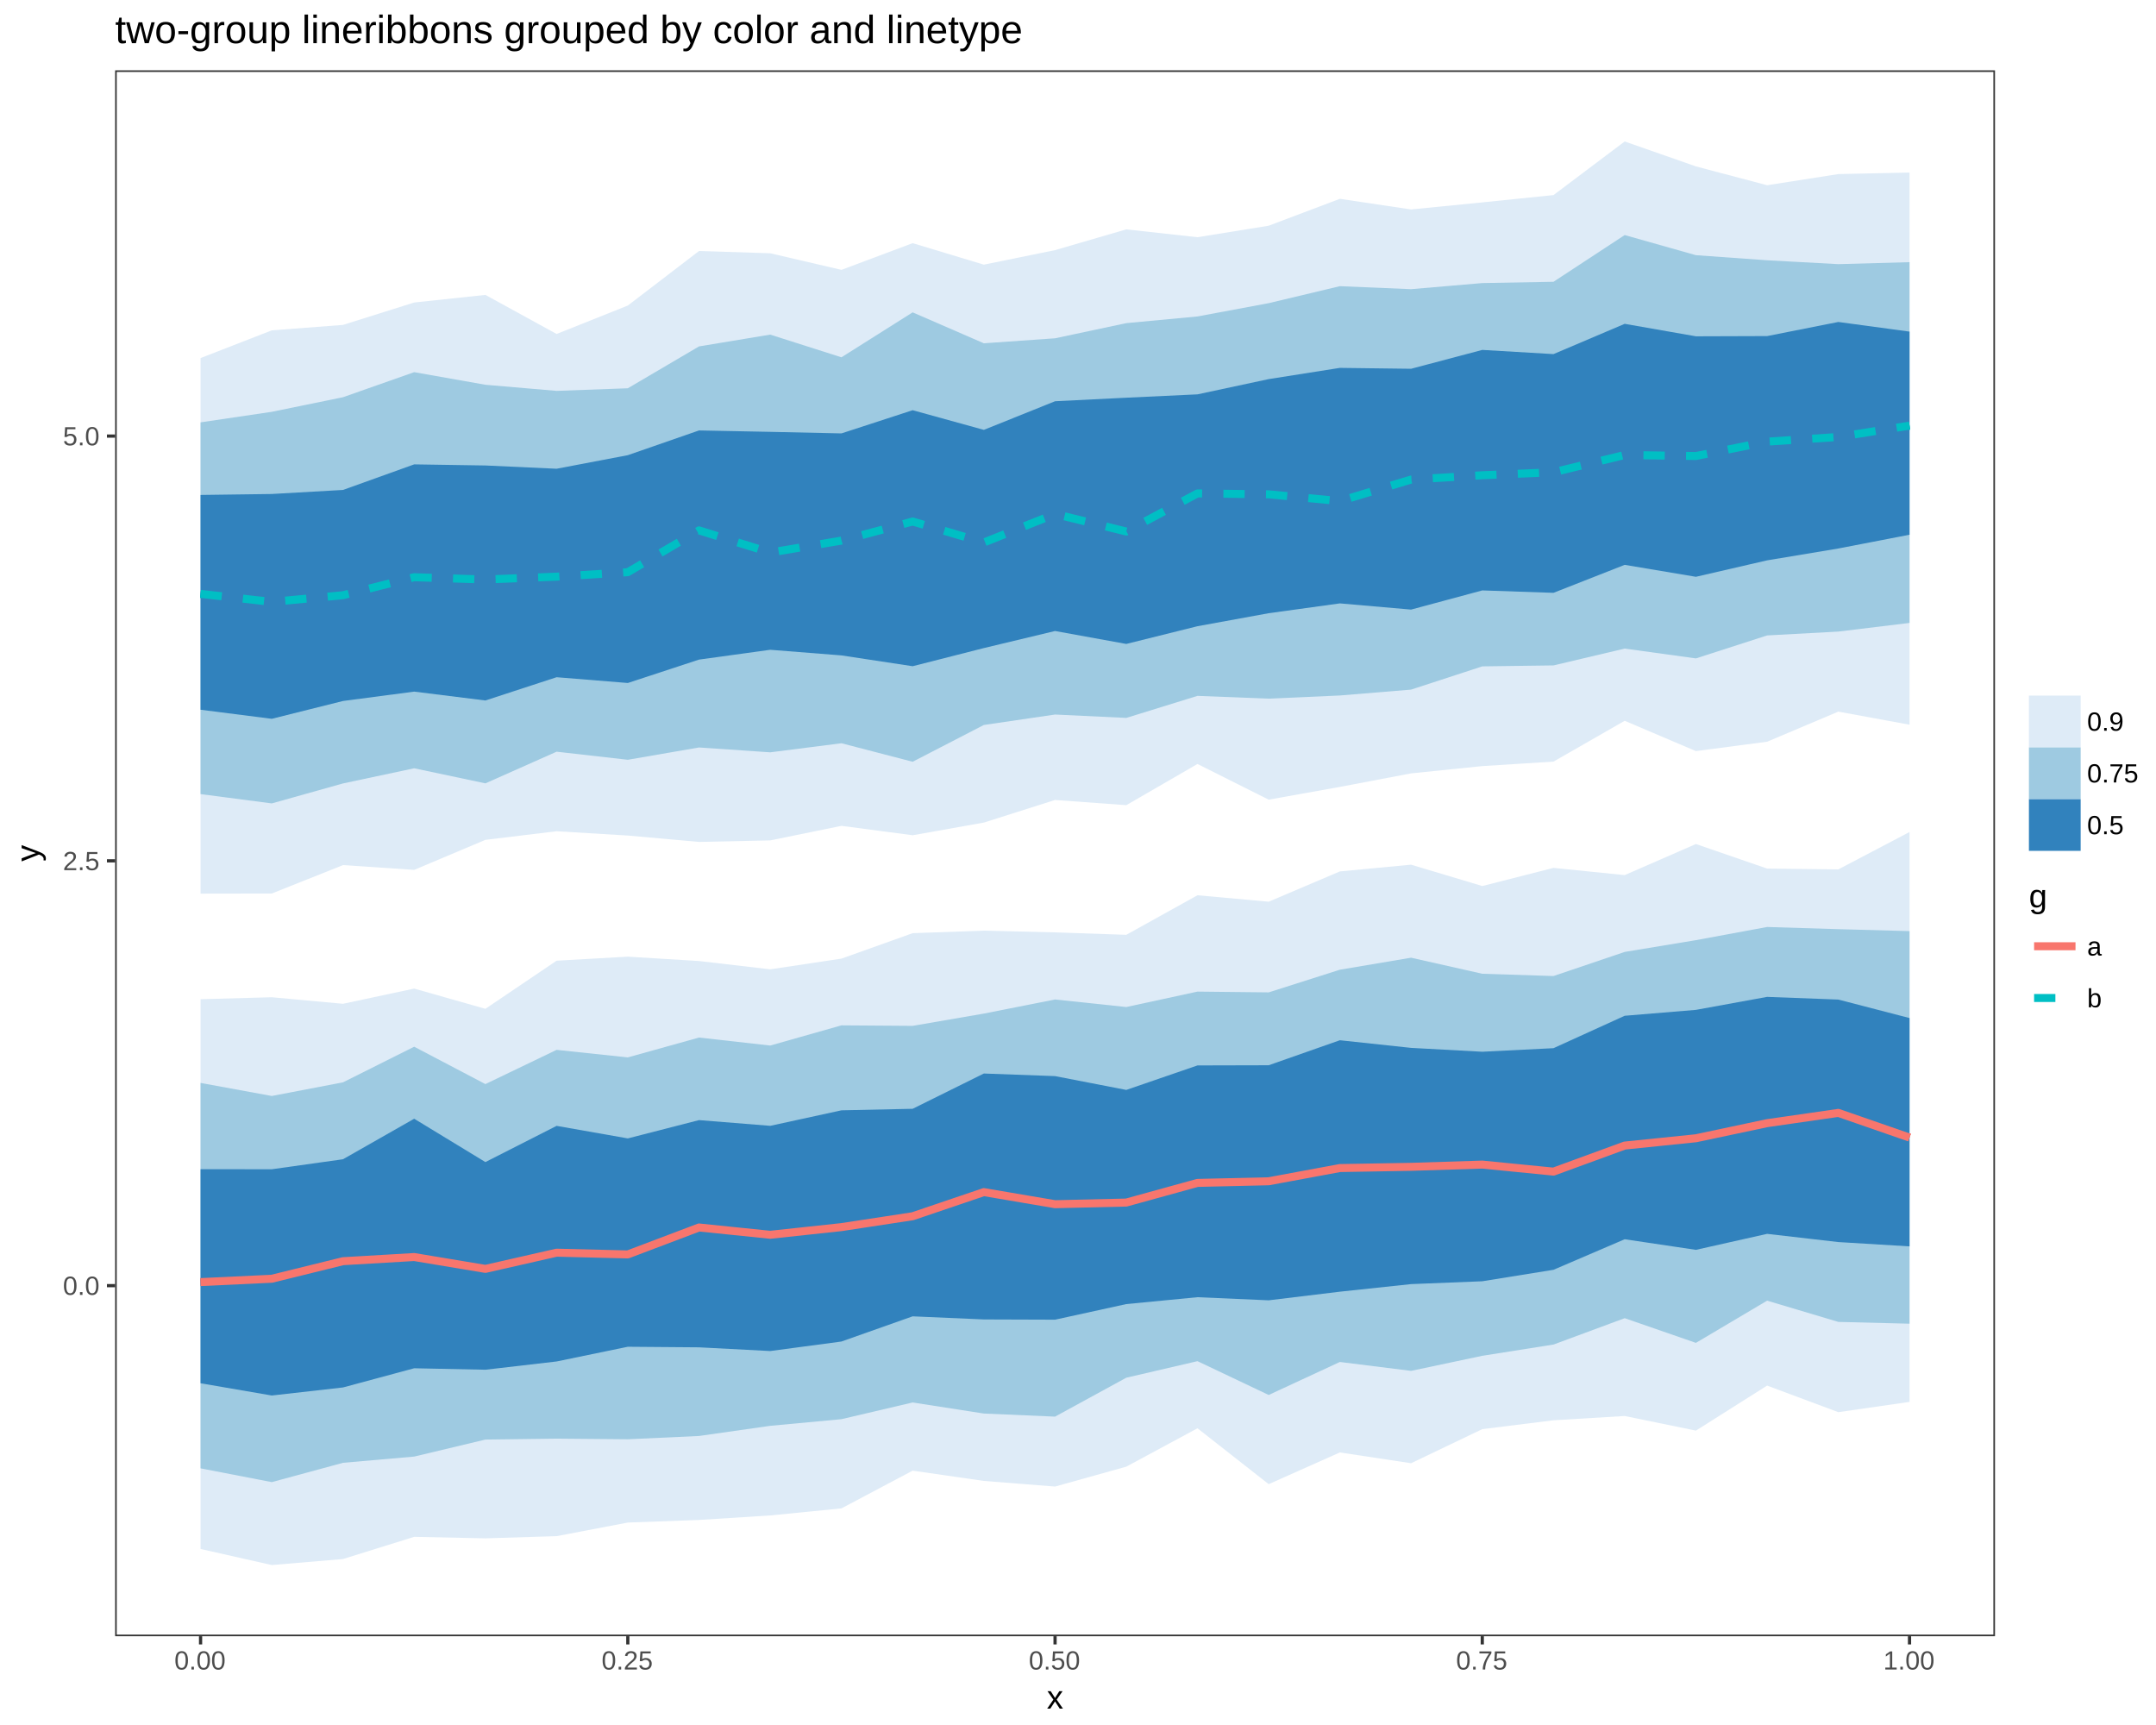
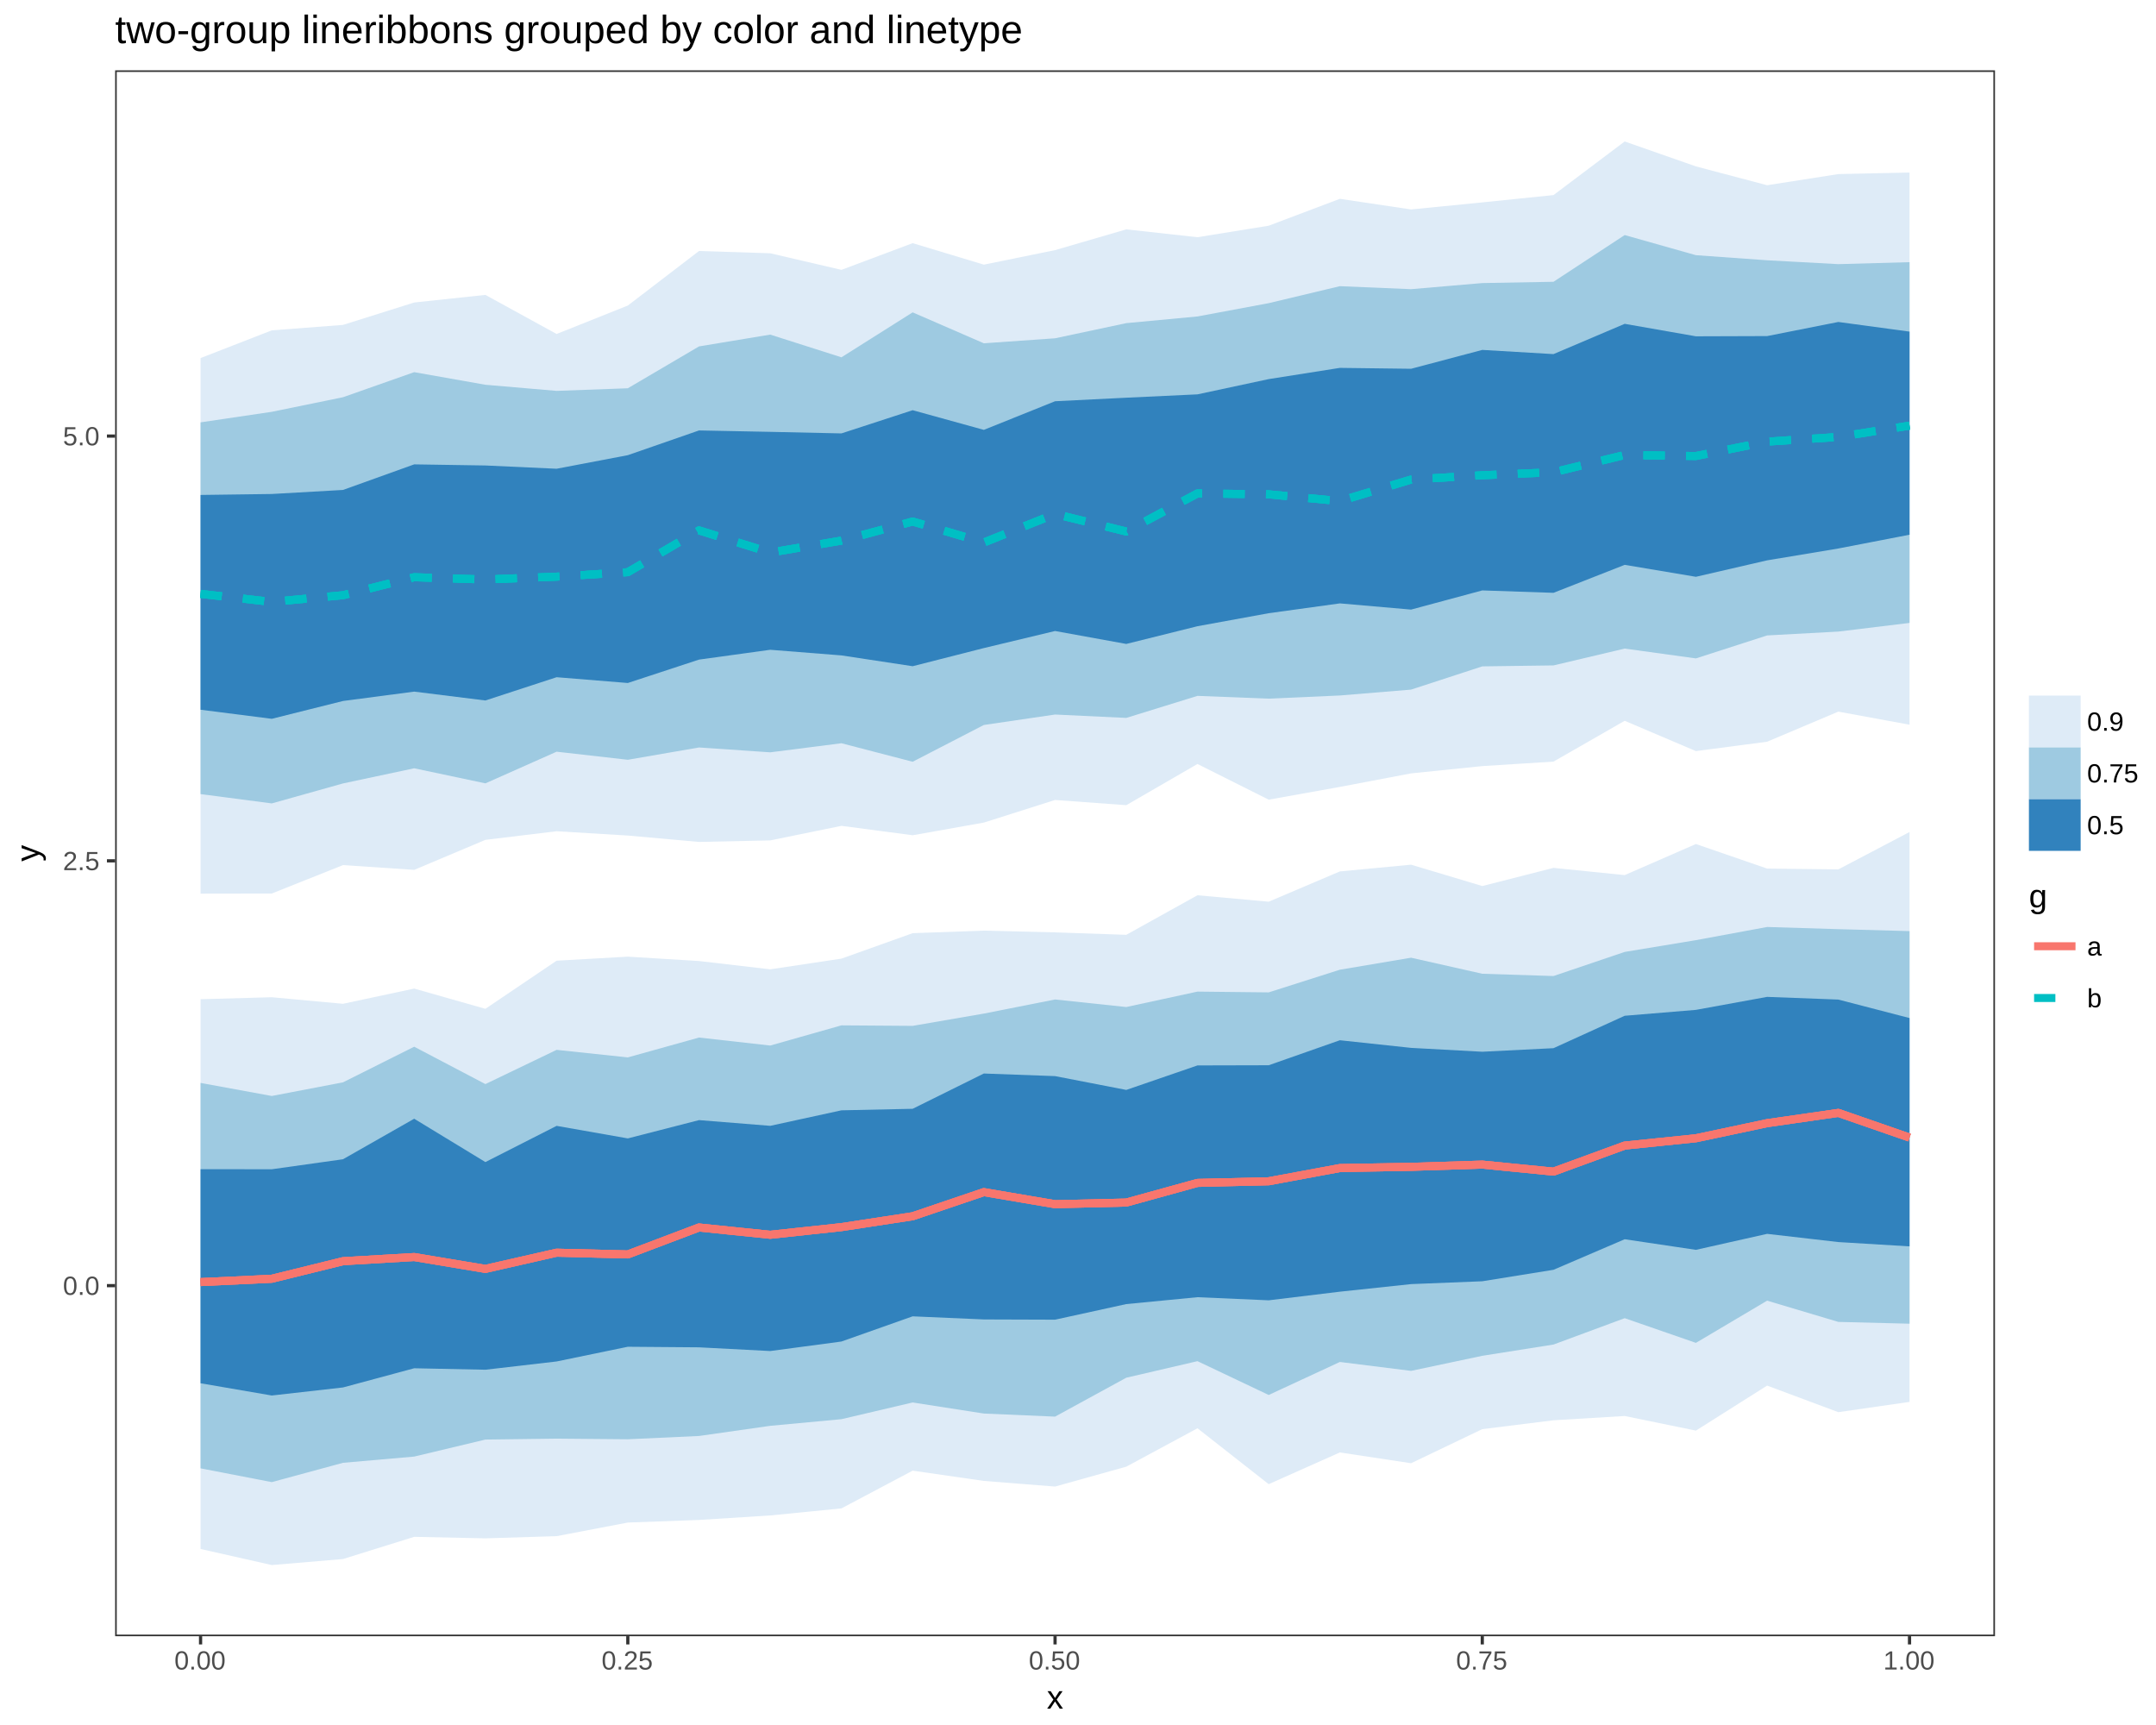
<svg xmlns="http://www.w3.org/2000/svg" viewBox="0 0 720.00 576.00">
  <defs>
    <style type="text/css">
    line, polyline, path, rect, circle {
      fill: none;
      stroke: #000000;
      stroke-linecap: round;
      stroke-linejoin: round;
      stroke-miterlimit: 10.00;
    }
  </style>
  </defs>
  <rect width="100%" height="100%" style="stroke: none; fill: #FFFFFF;" />
  <rect x="0.00" y="0.00" width="720.00" height="576.00" style="stroke-width: 1.07; stroke: #FFFFFF; fill: #FFFFFF;" />
  <defs>
    <clipPath id="cpMzguNDQ4NXw2NjYuMjI1fDU0Ni4zNnwyMy40NzY3">
      <rect x="38.45" y="23.48" width="627.78" height="522.88" />
    </clipPath>
  </defs>
  <rect x="38.45" y="23.48" width="627.78" height="522.88" style="stroke-width: 1.07; stroke: none; fill: #FFFFFF;" clip-path="url(#cpMzguNDQ4NXw2NjYuMjI1fDU0Ni4zNnwyMy40NzY3)" />
  <polyline points="66.98,119.56 90.76,110.31 114.54,108.49 138.32,101.01 162.10,98.47 185.88,111.52 209.66,102.03 233.44,83.81 257.22,84.57 281.00,90.11 304.78,81.19 328.56,88.37 352.34,83.52 376.12,76.59 399.90,79.21 423.68,75.37 447.45,66.39 471.23,69.94 495.01,67.58 518.79,65.14 542.57,47.24 566.35,55.56 590.13,61.85 613.91,58.13 637.69,57.61 637.69,241.99 613.91,237.62 590.13,247.67 566.35,250.80 542.57,240.68 518.79,254.31 495.01,255.81 471.23,258.24 447.45,262.76 423.68,267.02 399.90,255.10 376.12,268.86 352.34,267.12 328.56,274.67 304.78,278.90 281.00,275.76 257.22,280.62 233.44,281.13 209.66,279.00 185.88,277.56 162.10,280.44 138.32,290.46 114.54,288.87 90.76,298.36 66.98,298.40 " style="stroke-width: nan; stroke: none; stroke-dasharray: 2.00,2.00; fill: #DEEBF7;" clip-path="url(#cpMzguNDQ4NXw2NjYuMjI1fDU0Ni4zNnwyMy40NzY3)" />
-   <polyline points="66.98,198.30 90.76,200.98 114.54,198.75 138.32,192.74 162.10,193.51 185.88,192.55 209.66,191.06 233.44,177.10 257.22,184.51 281.00,180.52 304.78,174.14 328.56,181.15 352.34,171.62 376.12,177.48 399.90,164.76 423.68,165.06 447.45,167.32 471.23,160.13 495.01,158.69 518.79,157.69 542.57,151.93 566.35,152.27 590.13,147.47 613.91,145.91 637.69,142.12 " style="stroke-width: 2.67; stroke: #00BFC4; stroke-dasharray: 7.11,7.11; stroke-linecap: butt;" clip-path="url(#cpMzguNDQ4NXw2NjYuMjI1fDU0Ni4zNnwyMy40NzY3)" />
  <polyline points="66.98,333.65 90.76,332.99 114.54,335.18 138.32,330.10 162.10,336.86 185.88,320.79 209.66,319.44 233.44,320.90 257.22,323.67 281.00,320.10 304.78,311.60 328.56,310.75 352.34,311.33 376.12,312.15 399.90,298.94 423.68,301.09 447.45,290.98 471.23,288.73 495.01,295.86 518.79,289.80 542.57,292.21 566.35,281.83 590.13,290.03 613.91,290.30 637.69,277.82 637.69,468.11 613.91,471.54 590.13,462.67 566.35,477.70 542.57,472.82 518.79,474.25 495.01,477.21 471.23,488.59 447.45,484.99 423.68,495.58 399.90,476.92 376.12,489.74 352.34,496.38 328.56,494.50 304.78,491.07 281.00,503.67 257.22,506.03 233.44,507.53 209.66,508.40 185.88,512.94 162.10,513.67 138.32,513.17 114.54,520.58 90.76,522.59 66.98,517.22 " style="stroke-width: nan; stroke: none; fill: #DEEBF7;" clip-path="url(#cpMzguNDQ4NXw2NjYuMjI1fDU0Ni4zNnwyMy40NzY3)" />
-   <polyline points="66.98,428.11 90.76,426.99 114.54,421.13 138.32,419.74 162.10,423.70 185.88,418.29 209.66,418.87 233.44,409.87 257.22,412.31 281.00,409.75 304.78,406.12 328.56,398.06 352.34,402.10 376.12,401.55 399.90,394.99 423.68,394.44 447.45,390.03 471.23,389.62 495.01,388.87 518.79,391.22 542.57,382.52 566.35,380.08 590.13,375.04 613.91,371.61 637.69,379.86 " style="stroke-width: 2.67; stroke: #F8766D; stroke-linecap: butt;" clip-path="url(#cpMzguNDQ4NXw2NjYuMjI1fDU0Ni4zNnwyMy40NzY3)" />
  <polyline points="66.98,141.03 90.76,137.51 114.54,132.64 138.32,124.27 162.10,128.48 185.88,130.52 209.66,129.65 233.44,115.67 257.22,111.73 281.00,119.31 304.78,104.30 328.56,114.63 352.34,112.96 376.12,107.90 399.90,105.67 423.68,101.23 447.45,95.56 471.23,96.56 495.01,94.52 518.79,94.09 542.57,78.49 566.35,85.21 590.13,86.91 613.91,88.20 637.69,87.54 637.69,208.00 613.91,210.89 590.13,212.18 566.35,219.85 542.57,216.57 518.79,222.19 495.01,222.51 471.23,230.27 447.45,232.23 423.68,233.29 399.90,232.36 376.12,239.72 352.34,238.59 328.56,242.08 304.78,254.36 281.00,248.18 257.22,251.21 233.44,249.59 209.66,253.70 185.88,251.00 162.10,261.57 138.32,256.54 114.54,261.60 90.76,268.27 66.98,265.16 " style="stroke-width: nan; stroke: none; stroke-dasharray: 2.00,2.00; fill: #9ECAE1;" clip-path="url(#cpMzguNDQ4NXw2NjYuMjI1fDU0Ni4zNnwyMy40NzY3)" />
-   <polyline points="66.98,198.30 90.76,200.98 114.54,198.75 138.32,192.74 162.10,193.51 185.88,192.55 209.66,191.06 233.44,177.10 257.22,184.51 281.00,180.52 304.78,174.14 328.56,181.15 352.34,171.62 376.12,177.48 399.90,164.76 423.68,165.06 447.45,167.32 471.23,160.13 495.01,158.69 518.79,157.69 542.57,151.93 566.35,152.27 590.13,147.47 613.91,145.91 637.69,142.12 " style="stroke-width: 2.67; stroke: #00BFC4; stroke-dasharray: 7.11,7.11; stroke-linecap: butt;" clip-path="url(#cpMzguNDQ4NXw2NjYuMjI1fDU0Ni4zNnwyMy40NzY3)" />
  <polyline points="66.98,361.60 90.76,365.96 114.54,361.41 138.32,349.51 162.10,361.99 185.88,350.56 209.66,353.08 233.44,346.45 257.22,349.12 281.00,342.38 304.78,342.55 328.56,338.45 352.34,333.74 376.12,336.26 399.90,331.11 423.68,331.37 447.45,323.80 471.23,319.79 495.01,325.15 518.79,325.91 542.57,317.86 566.35,313.93 590.13,309.53 613.91,310.26 637.69,310.91 637.69,442.00 613.91,441.40 590.13,434.31 566.35,448.40 542.57,440.16 518.79,448.96 495.01,452.72 471.23,457.75 447.45,454.78 423.68,465.80 399.90,454.51 376.12,460.04 352.34,473.03 328.56,472.00 304.78,468.30 281.00,473.88 257.22,476.10 233.44,479.49 209.66,480.59 185.88,480.38 162.10,480.69 138.32,486.37 114.54,488.45 90.76,494.90 66.98,490.30 " style="stroke-width: nan; stroke: none; fill: #9ECAE1;" clip-path="url(#cpMzguNDQ4NXw2NjYuMjI1fDU0Ni4zNnwyMy40NzY3)" />
-   <polyline points="66.98,428.11 90.76,426.99 114.54,421.13 138.32,419.74 162.10,423.70 185.88,418.29 209.66,418.87 233.44,409.87 257.22,412.31 281.00,409.75 304.78,406.12 328.56,398.06 352.34,402.10 376.12,401.55 399.90,394.99 423.68,394.44 447.45,390.03 471.23,389.62 495.01,388.87 518.79,391.22 542.57,382.52 566.35,380.08 590.13,375.04 613.91,371.61 637.69,379.86 " style="stroke-width: 2.67; stroke: #F8766D; stroke-linecap: butt;" clip-path="url(#cpMzguNDQ4NXw2NjYuMjI1fDU0Ni4zNnwyMy40NzY3)" />
  <polyline points="66.98,390.41 90.76,390.43 114.54,387.09 138.32,373.56 162.10,388.03 185.88,375.94 209.66,380.13 233.44,374.02 257.22,375.93 281.00,370.75 304.78,370.24 328.56,358.46 352.34,359.33 376.12,363.94 399.90,355.76 423.68,355.70 447.45,347.35 471.23,349.90 495.01,351.19 518.79,350.00 542.57,339.18 566.35,337.21 590.13,332.87 613.91,333.77 637.69,339.94 637.69,416.18 613.91,414.74 590.13,412.00 566.35,417.34 542.57,413.80 518.79,424.00 495.01,427.83 471.23,428.78 447.45,431.31 423.68,434.19 399.90,433.15 376.12,435.45 352.34,440.66 328.56,440.58 304.78,439.54 281.00,447.95 257.22,451.13 233.44,449.89 209.66,449.70 185.88,454.61 162.10,457.37 138.32,456.88 114.54,463.29 90.76,465.98 66.98,461.89 " style="stroke-width: nan; stroke: none; fill: #3182BD;" clip-path="url(#cpMzguNDQ4NXw2NjYuMjI1fDU0Ni4zNnwyMy40NzY3)" />
-   <polyline points="66.98,428.11 90.76,426.99 114.54,421.13 138.32,419.74 162.10,423.70 185.88,418.29 209.66,418.87 233.44,409.87 257.22,412.31 281.00,409.75 304.78,406.12 328.56,398.06 352.34,402.10 376.12,401.55 399.90,394.99 423.68,394.44 447.45,390.03 471.23,389.62 495.01,388.87 518.79,391.22 542.57,382.52 566.35,380.08 590.13,375.04 613.91,371.61 637.69,379.86 " style="stroke-width: 2.67; stroke: #F8766D; stroke-linecap: butt;" clip-path="url(#cpMzguNDQ4NXw2NjYuMjI1fDU0Ni4zNnwyMy40NzY3)" />
  <polyline points="66.98,165.27 90.76,164.95 114.54,163.60 138.32,155.06 162.10,155.43 185.88,156.52 209.66,151.99 233.44,143.73 257.22,144.20 281.00,144.72 304.78,136.97 328.56,143.54 352.34,133.98 376.12,132.80 399.90,131.68 423.68,126.59 447.45,122.84 471.23,123.14 495.01,116.84 518.79,118.24 542.57,108.13 566.35,112.30 590.13,112.22 613.91,107.51 637.69,110.73 637.69,178.55 613.91,183.15 590.13,187.11 566.35,192.60 542.57,188.61 518.79,197.95 495.01,197.15 471.23,203.55 447.45,201.48 423.68,204.76 399.90,209.10 376.12,215.02 352.34,210.70 328.56,216.40 304.78,222.46 281.00,218.85 257.22,216.97 233.44,220.25 209.66,228.06 185.88,226.13 162.10,233.90 138.32,230.94 114.54,234.07 90.76,240.02 66.98,236.99 " style="stroke-width: nan; stroke: none; stroke-dasharray: 2.00,2.00; fill: #3182BD;" clip-path="url(#cpMzguNDQ4NXw2NjYuMjI1fDU0Ni4zNnwyMy40NzY3)" />
  <polyline points="66.98,198.30 90.76,200.98 114.54,198.75 138.32,192.74 162.10,193.51 185.88,192.55 209.66,191.06 233.44,177.10 257.22,184.51 281.00,180.52 304.78,174.14 328.56,181.15 352.34,171.62 376.12,177.48 399.90,164.76 423.68,165.06 447.45,167.32 471.23,160.13 495.01,158.69 518.79,157.69 542.57,151.93 566.35,152.27 590.13,147.47 613.91,145.91 637.69,142.12 " style="stroke-width: 2.67; stroke: #00BFC4; stroke-dasharray: 7.11,7.11; stroke-linecap: butt;" clip-path="url(#cpMzguNDQ4NXw2NjYuMjI1fDU0Ni4zNnwyMy40NzY3)" />
+   <polyline points="66.98,428.11 90.76,426.99 114.54,421.13 138.32,419.74 162.10,423.70 185.88,418.29 209.66,418.87 233.44,409.87 257.22,412.31 281.00,409.75 304.78,406.12 328.56,398.06 352.34,402.10 376.12,401.55 399.90,394.99 423.68,394.44 447.45,390.03 471.23,389.62 495.01,388.87 518.79,391.22 542.57,382.52 566.35,380.08 590.13,375.04 613.91,371.61 637.69,379.86 " style="stroke-width: 2.67; stroke: #F8766D; stroke-linecap: butt;" clip-path="url(#cpMzguNDQ4NXw2NjYuMjI1fDU0Ni4zNnwyMy40NzY3)" />
+   <polyline points="66.98,198.30 90.76,200.98 114.54,198.75 138.32,192.74 162.10,193.51 185.88,192.55 209.66,191.06 233.44,177.10 257.22,184.51 281.00,180.52 304.78,174.14 328.56,181.15 352.34,171.62 376.12,177.48 399.90,164.76 423.68,165.06 447.45,167.32 471.23,160.13 495.01,158.69 518.79,157.69 542.57,151.93 566.35,152.27 590.13,147.47 613.91,145.91 637.69,142.12 " style="stroke-width: 2.67; stroke: #00BFC4; stroke-dasharray: 7.11,7.11; stroke-linecap: butt;" clip-path="url(#cpMzguNDQ4NXw2NjYuMjI1fDU0Ni4zNnwyMy40NzY3)" />
+   <polyline points="66.98,428.11 90.76,426.99 114.54,421.13 138.32,419.74 162.10,423.70 185.88,418.29 209.66,418.87 233.44,409.87 257.22,412.31 281.00,409.75 304.78,406.12 328.56,398.06 352.34,402.10 376.12,401.55 399.90,394.99 423.68,394.44 447.45,390.03 471.23,389.62 495.01,388.87 518.79,391.22 542.57,382.52 566.35,380.08 590.13,375.04 613.91,371.61 637.69,379.86 " style="stroke-width: 2.67; stroke: #F8766D; stroke-linecap: butt;" clip-path="url(#cpMzguNDQ4NXw2NjYuMjI1fDU0Ni4zNnwyMy40NzY3)" />
+   <polyline points="66.98,198.30 90.76,200.98 114.54,198.75 138.32,192.74 162.10,193.51 185.88,192.55 209.66,191.06 233.44,177.10 257.22,184.51 281.00,180.52 304.78,174.14 328.56,181.15 352.34,171.62 376.12,177.48 399.90,164.76 423.68,165.06 447.45,167.32 471.23,160.13 495.01,158.69 518.79,157.69 542.57,151.93 566.35,152.27 590.13,147.47 613.91,145.91 637.69,142.12 " style="stroke-width: 2.67; stroke: #00BFC4; stroke-dasharray: 7.11,7.11; stroke-linecap: butt;" clip-path="url(#cpMzguNDQ4NXw2NjYuMjI1fDU0Ni4zNnwyMy40NzY3)" />
+   <polyline points="66.98,428.11 90.76,426.99 114.54,421.13 138.32,419.74 162.10,423.70 185.88,418.29 209.66,418.87 233.44,409.87 257.22,412.31 281.00,409.75 304.78,406.12 328.56,398.06 352.34,402.10 376.12,401.55 399.90,394.99 423.68,394.44 447.45,390.03 471.23,389.62 495.01,388.87 518.79,391.22 542.57,382.52 566.35,380.08 590.13,375.04 613.91,371.61 637.69,379.86 " style="stroke-width: 2.67; stroke: #F8766D; stroke-linecap: butt;" clip-path="url(#cpMzguNDQ4NXw2NjYuMjI1fDU0Ni4zNnwyMy40NzY3)" />
  <rect x="38.45" y="23.48" width="627.78" height="522.88" style="stroke-width: 1.07; stroke: #333333;" clip-path="url(#cpMzguNDQ4NXw2NjYuMjI1fDU0Ni4zNnwyMy40NzY3)" />
  <defs>
    <clipPath id="cpMHw3MjB8NTc2fDA=">
      <rect x="0.00" y="0.00" width="720.00" height="576.00" />
    </clipPath>
  </defs>
  <g clip-path="url(#cpMHw3MjB8NTc2fDA=)">
    <text x="21.01" y="432.38" style="font-size: 8.80px; fill: #4D4D4D; font-family: Liberation Sans;" textLength="12.51px" lengthAdjust="spacingAndGlyphs">0.0</text>
  </g>
  <g clip-path="url(#cpMHw3MjB8NTc2fDA=)">
    <text x="21.01" y="290.55" style="font-size: 8.80px; fill: #4D4D4D; font-family: Liberation Sans;" textLength="12.51px" lengthAdjust="spacingAndGlyphs">2.5</text>
  </g>
  <g clip-path="url(#cpMHw3MjB8NTc2fDA=)">
    <text x="21.01" y="148.71" style="font-size: 8.80px; fill: #4D4D4D; font-family: Liberation Sans;" textLength="12.51px" lengthAdjust="spacingAndGlyphs">5.0</text>
  </g>
  <polyline points="35.71,429.29 38.45,429.29 " style="stroke-width: 1.07; stroke: #333333; stroke-linecap: butt;" clip-path="url(#cpMHw3MjB8NTc2fDA=)" />
  <polyline points="35.71,287.45 38.45,287.45 " style="stroke-width: 1.07; stroke: #333333; stroke-linecap: butt;" clip-path="url(#cpMHw3MjB8NTc2fDA=)" />
  <polyline points="35.71,145.62 38.45,145.62 " style="stroke-width: 1.07; stroke: #333333; stroke-linecap: butt;" clip-path="url(#cpMHw3MjB8NTc2fDA=)" />
  <polyline points="66.98,549.10 66.98,546.36 " style="stroke-width: 1.07; stroke: #333333; stroke-linecap: butt;" clip-path="url(#cpMHw3MjB8NTc2fDA=)" />
  <polyline points="209.66,549.10 209.66,546.36 " style="stroke-width: 1.07; stroke: #333333; stroke-linecap: butt;" clip-path="url(#cpMHw3MjB8NTc2fDA=)" />
  <polyline points="352.34,549.10 352.34,546.36 " style="stroke-width: 1.07; stroke: #333333; stroke-linecap: butt;" clip-path="url(#cpMHw3MjB8NTc2fDA=)" />
  <polyline points="495.01,549.10 495.01,546.36 " style="stroke-width: 1.07; stroke: #333333; stroke-linecap: butt;" clip-path="url(#cpMHw3MjB8NTc2fDA=)" />
  <polyline points="637.69,549.10 637.69,546.36 " style="stroke-width: 1.07; stroke: #333333; stroke-linecap: butt;" clip-path="url(#cpMHw3MjB8NTc2fDA=)" />
  <g clip-path="url(#cpMHw3MjB8NTc2fDA=)">
    <text x="58.23" y="557.48" style="font-size: 8.80px; fill: #4D4D4D; font-family: Liberation Sans;" textLength="17.52px" lengthAdjust="spacingAndGlyphs">0.00</text>
  </g>
  <g clip-path="url(#cpMHw3MjB8NTc2fDA=)">
    <text x="200.90" y="557.48" style="font-size: 8.80px; fill: #4D4D4D; font-family: Liberation Sans;" textLength="17.52px" lengthAdjust="spacingAndGlyphs">0.25</text>
  </g>
  <g clip-path="url(#cpMHw3MjB8NTc2fDA=)">
    <text x="343.58" y="557.48" style="font-size: 8.80px; fill: #4D4D4D; font-family: Liberation Sans;" textLength="17.52px" lengthAdjust="spacingAndGlyphs">0.50</text>
  </g>
  <g clip-path="url(#cpMHw3MjB8NTc2fDA=)">
    <text x="486.26" y="557.48" style="font-size: 8.80px; fill: #4D4D4D; font-family: Liberation Sans;" textLength="17.52px" lengthAdjust="spacingAndGlyphs">0.75</text>
  </g>
  <g clip-path="url(#cpMHw3MjB8NTc2fDA=)">
    <text x="628.93" y="557.48" style="font-size: 8.80px; fill: #4D4D4D; font-family: Liberation Sans;" textLength="17.52px" lengthAdjust="spacingAndGlyphs">1.00</text>
  </g>
  <g clip-path="url(#cpMHw3MjB8NTc2fDA=)">
    <text x="349.59" y="570.52" style="font-size: 11.00px; font-family: Liberation Sans;" textLength="5.50px" lengthAdjust="spacingAndGlyphs">x</text>
  </g>
  <g clip-path="url(#cpMHw3MjB8NTc2fDA=)">
    <text transform="translate(13.04,287.67) rotate(-90)" style="font-size: 11.00px; font-family: Liberation Sans;" textLength="5.50px" lengthAdjust="spacingAndGlyphs">y</text>
  </g>
  <rect x="677.56" y="227.95" width="36.96" height="56.16" style="stroke-width: 1.07; stroke: none; fill: #FFFFFF;" clip-path="url(#cpMHw3MjB8NTc2fDA=)" />
  <rect x="677.56" y="232.27" width="17.28" height="17.28" style="stroke-width: 1.07; stroke: none; fill: #FFFFFF;" clip-path="url(#cpMHw3MjB8NTc2fDA=)" />
  <rect x="677.56" y="232.27" width="17.28" height="17.28" style="stroke-width: 0.75; stroke: none; fill: #DEEBF7;" clip-path="url(#cpMHw3MjB8NTc2fDA=)" />
  <rect x="677.56" y="249.55" width="17.28" height="17.28" style="stroke-width: 1.07; stroke: none; fill: #FFFFFF;" clip-path="url(#cpMHw3MjB8NTc2fDA=)" />
  <rect x="677.56" y="249.55" width="17.28" height="17.28" style="stroke-width: 0.75; stroke: none; fill: #9ECAE1;" clip-path="url(#cpMHw3MjB8NTc2fDA=)" />
  <rect x="677.56" y="266.83" width="17.28" height="17.28" style="stroke-width: 1.07; stroke: none; fill: #FFFFFF;" clip-path="url(#cpMHw3MjB8NTc2fDA=)" />
  <rect x="677.56" y="266.83" width="17.28" height="17.28" style="stroke-width: 0.75; stroke: none; fill: #3182BD;" clip-path="url(#cpMHw3MjB8NTc2fDA=)" />
  <g clip-path="url(#cpMHw3MjB8NTc2fDA=)">
    <text x="697.00" y="244.00" style="font-size: 8.80px; font-family: Liberation Sans;" textLength="12.51px" lengthAdjust="spacingAndGlyphs">0.9</text>
  </g>
  <g clip-path="url(#cpMHw3MjB8NTc2fDA=)">
    <text x="697.00" y="261.28" style="font-size: 8.80px; font-family: Liberation Sans;" textLength="17.52px" lengthAdjust="spacingAndGlyphs">0.75</text>
  </g>
  <g clip-path="url(#cpMHw3MjB8NTc2fDA=)">
    <text x="697.00" y="278.56" style="font-size: 8.80px; font-family: Liberation Sans;" textLength="12.51px" lengthAdjust="spacingAndGlyphs">0.5</text>
  </g>
  <rect x="677.56" y="295.45" width="24.45" height="46.44" style="stroke-width: 1.07; stroke: none; fill: #FFFFFF;" clip-path="url(#cpMHw3MjB8NTc2fDA=)" />
  <g clip-path="url(#cpMHw3MjB8NTc2fDA=)">
    <text x="677.56" y="303.01" style="font-size: 11.00px; font-family: Liberation Sans;" textLength="6.12px" lengthAdjust="spacingAndGlyphs">g</text>
  </g>
  <rect x="677.56" y="307.33" width="17.28" height="17.28" style="stroke-width: 1.07; stroke: none; fill: #FFFFFF;" clip-path="url(#cpMHw3MjB8NTc2fDA=)" />
  <line x1="679.29" y1="315.97" x2="693.12" y2="315.97" style="stroke-width: 2.67; stroke: #F8766D; stroke-linecap: butt;" clip-path="url(#cpMHw3MjB8NTc2fDA=)" />
  <rect x="677.56" y="324.61" width="17.28" height="17.28" style="stroke-width: 1.07; stroke: none; fill: #FFFFFF;" clip-path="url(#cpMHw3MjB8NTc2fDA=)" />
  <line x1="679.29" y1="333.25" x2="693.12" y2="333.25" style="stroke-width: 2.67; stroke: #00BFC4; stroke-dasharray: 7.11,7.11; stroke-linecap: butt;" clip-path="url(#cpMHw3MjB8NTc2fDA=)" />
  <g clip-path="url(#cpMHw3MjB8NTc2fDA=)">
    <text x="697.00" y="319.06" style="font-size: 8.80px; font-family: Liberation Sans;" textLength="5.01px" lengthAdjust="spacingAndGlyphs">a</text>
  </g>
  <g clip-path="url(#cpMHw3MjB8NTc2fDA=)">
    <text x="697.00" y="336.34" style="font-size: 8.80px; font-family: Liberation Sans;" textLength="5.01px" lengthAdjust="spacingAndGlyphs">b</text>
  </g>
  <g clip-path="url(#cpMHw3MjB8NTc2fDA=)">
    <text x="38.45" y="14.42" style="font-size: 13.20px; font-family: Liberation Sans;" textLength="298.47px" lengthAdjust="spacingAndGlyphs">two-group lineribbons grouped by color and linetype</text>
  </g>
</svg>
